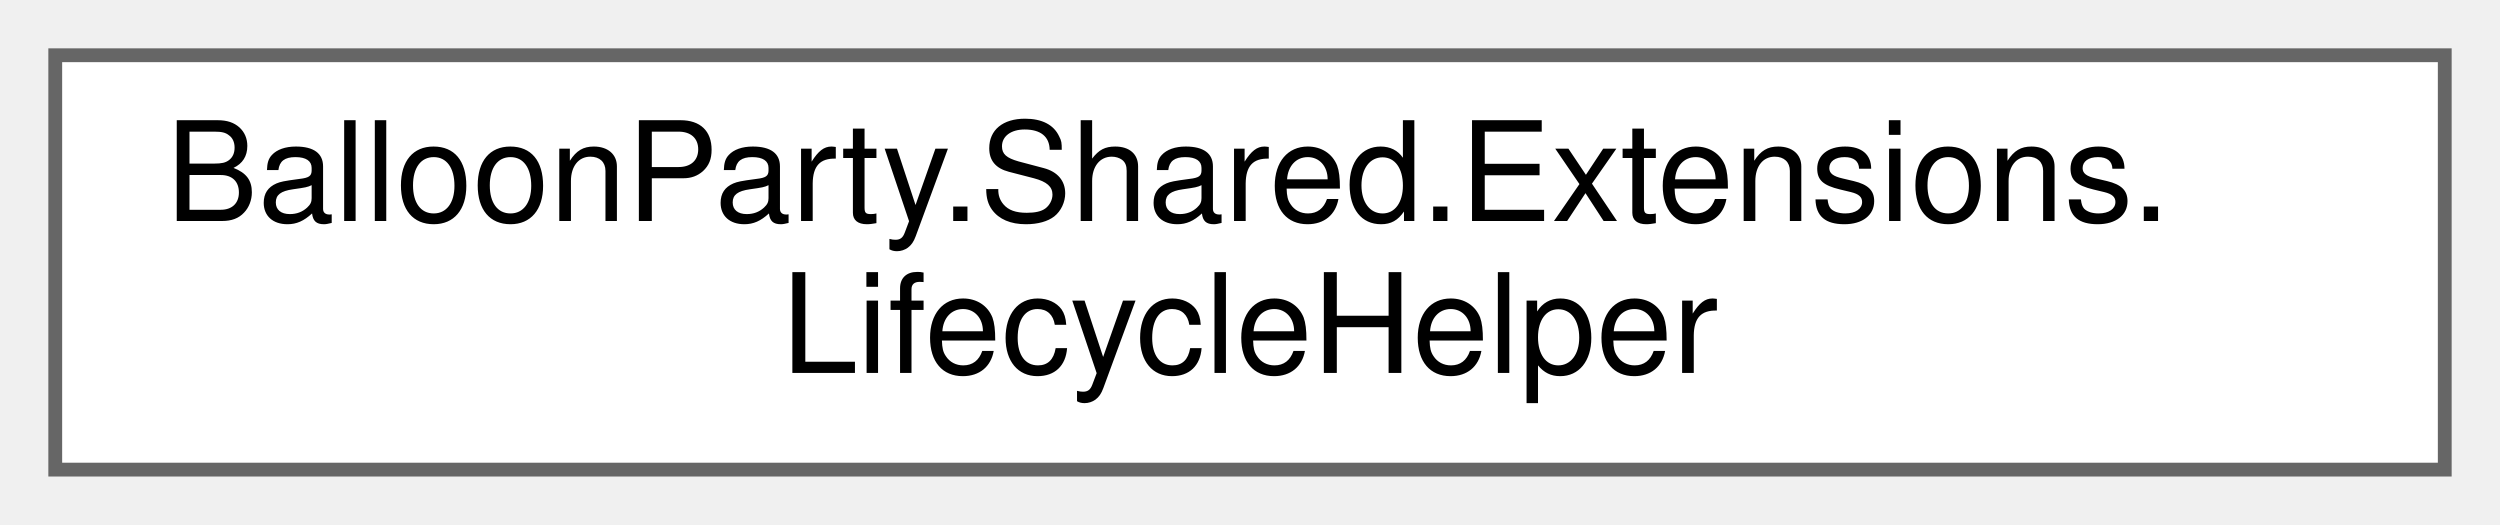
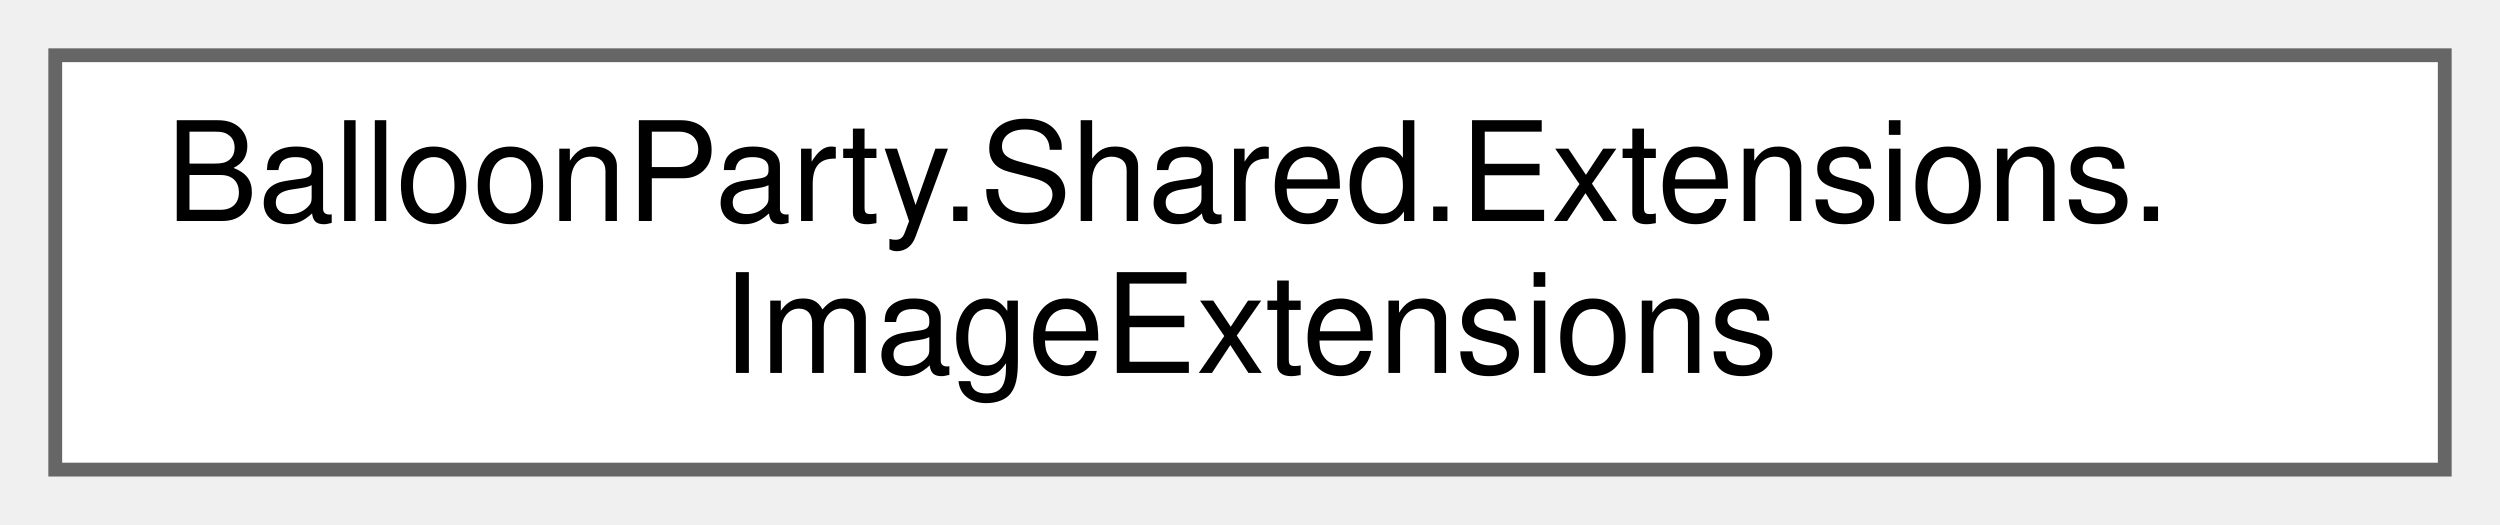
<svg xmlns="http://www.w3.org/2000/svg" xmlns:xlink="http://www.w3.org/1999/xlink" width="181pt" height="38pt" viewBox="0.00 0.00 181.00 38.00">
  <g id="graph0" class="graph" transform="scale(1 1) rotate(0) translate(4 34)">
    <g id="Node000000" class="node">
      <g id="a_Node000000">
-         <a xlink:href="classBalloonParty_1_1Shared_1_1Extensions_1_1LifecycleHelper.html" target="_top" xlink:title=" ">
+         <a xlink:href="classBalloonParty_1_1Shared_1_1Extensions_1_1ImageExtensions.html" target="_top" xlink:title=" ">
          <polygon fill="white" stroke="#666666" points="173,-30 0,-30 0,0 173,0 173,-30" />
          <text text-anchor="start" x="8" y="-18" font-family="Helvetica,sans-Serif" font-size="10.00">BalloonParty.Shared.Extensions.</text>
-           <text text-anchor="middle" x="86.5" y="-7" font-family="Helvetica,sans-Serif" font-size="10.00">LifecycleHelper</text>
+           <text text-anchor="middle" x="86.5" y="-7" font-family="Helvetica,sans-Serif" font-size="10.00">ImageExtensions</text>
        </a>
      </g>
    </g>
  </g>
</svg>
